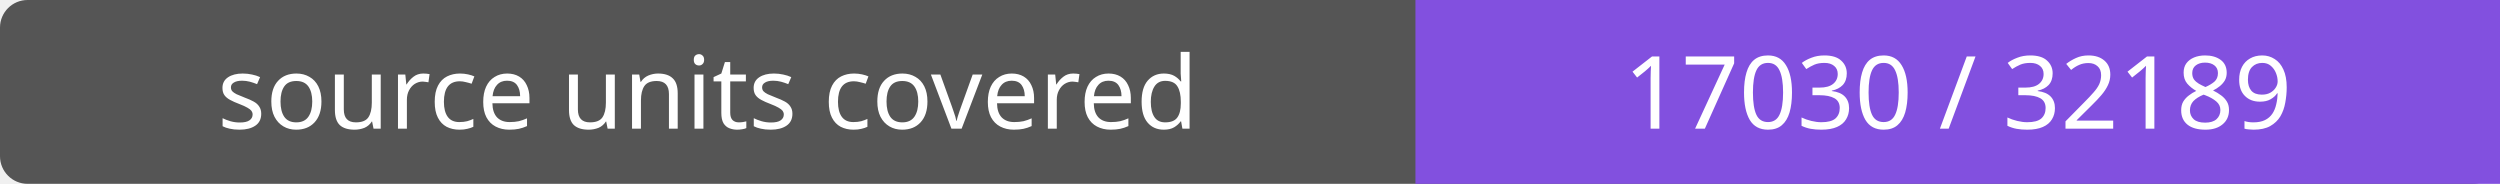
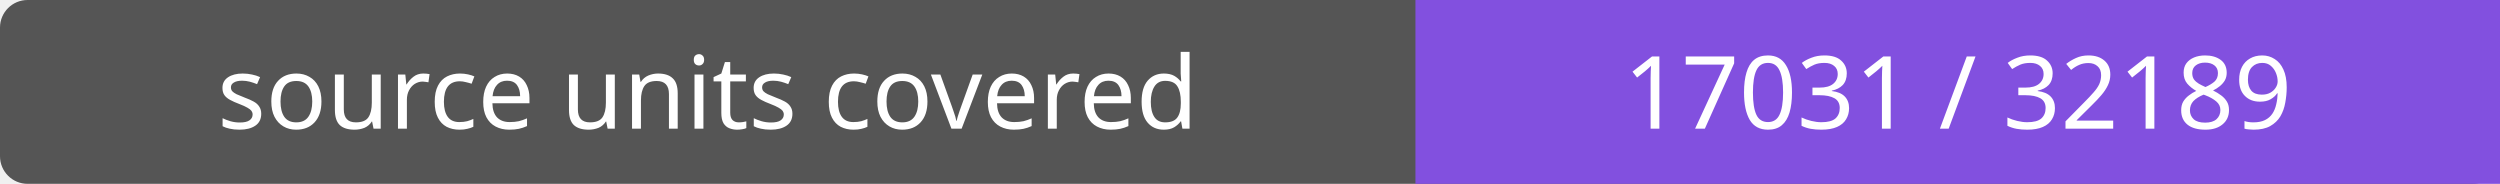
- <svg xmlns="http://www.w3.org/2000/svg" width="272" height="20" role="img" aria-label="source units covered: 17030 / 32189">
+ <svg xmlns="http://www.w3.org/2000/svg" width="272" height="20" role="img" aria-label="source units covered: 17031 / 32189">
  <rect width="272" height="20" rx="3" fill="#555" />
  <path fill="#8250df" d="M154 0h118v20H154z" />
  <g fill="#fff" text-anchor="middle" font-family="Verdana,sans-serif" font-size="11">
    <text x="77.0" y="14">source units covered</text>
-     <text x="213.0" y="14">17030 / 32189</text>
+     <text x="213.0" y="14">17031 / 32189</text>
  </g>
</svg>
